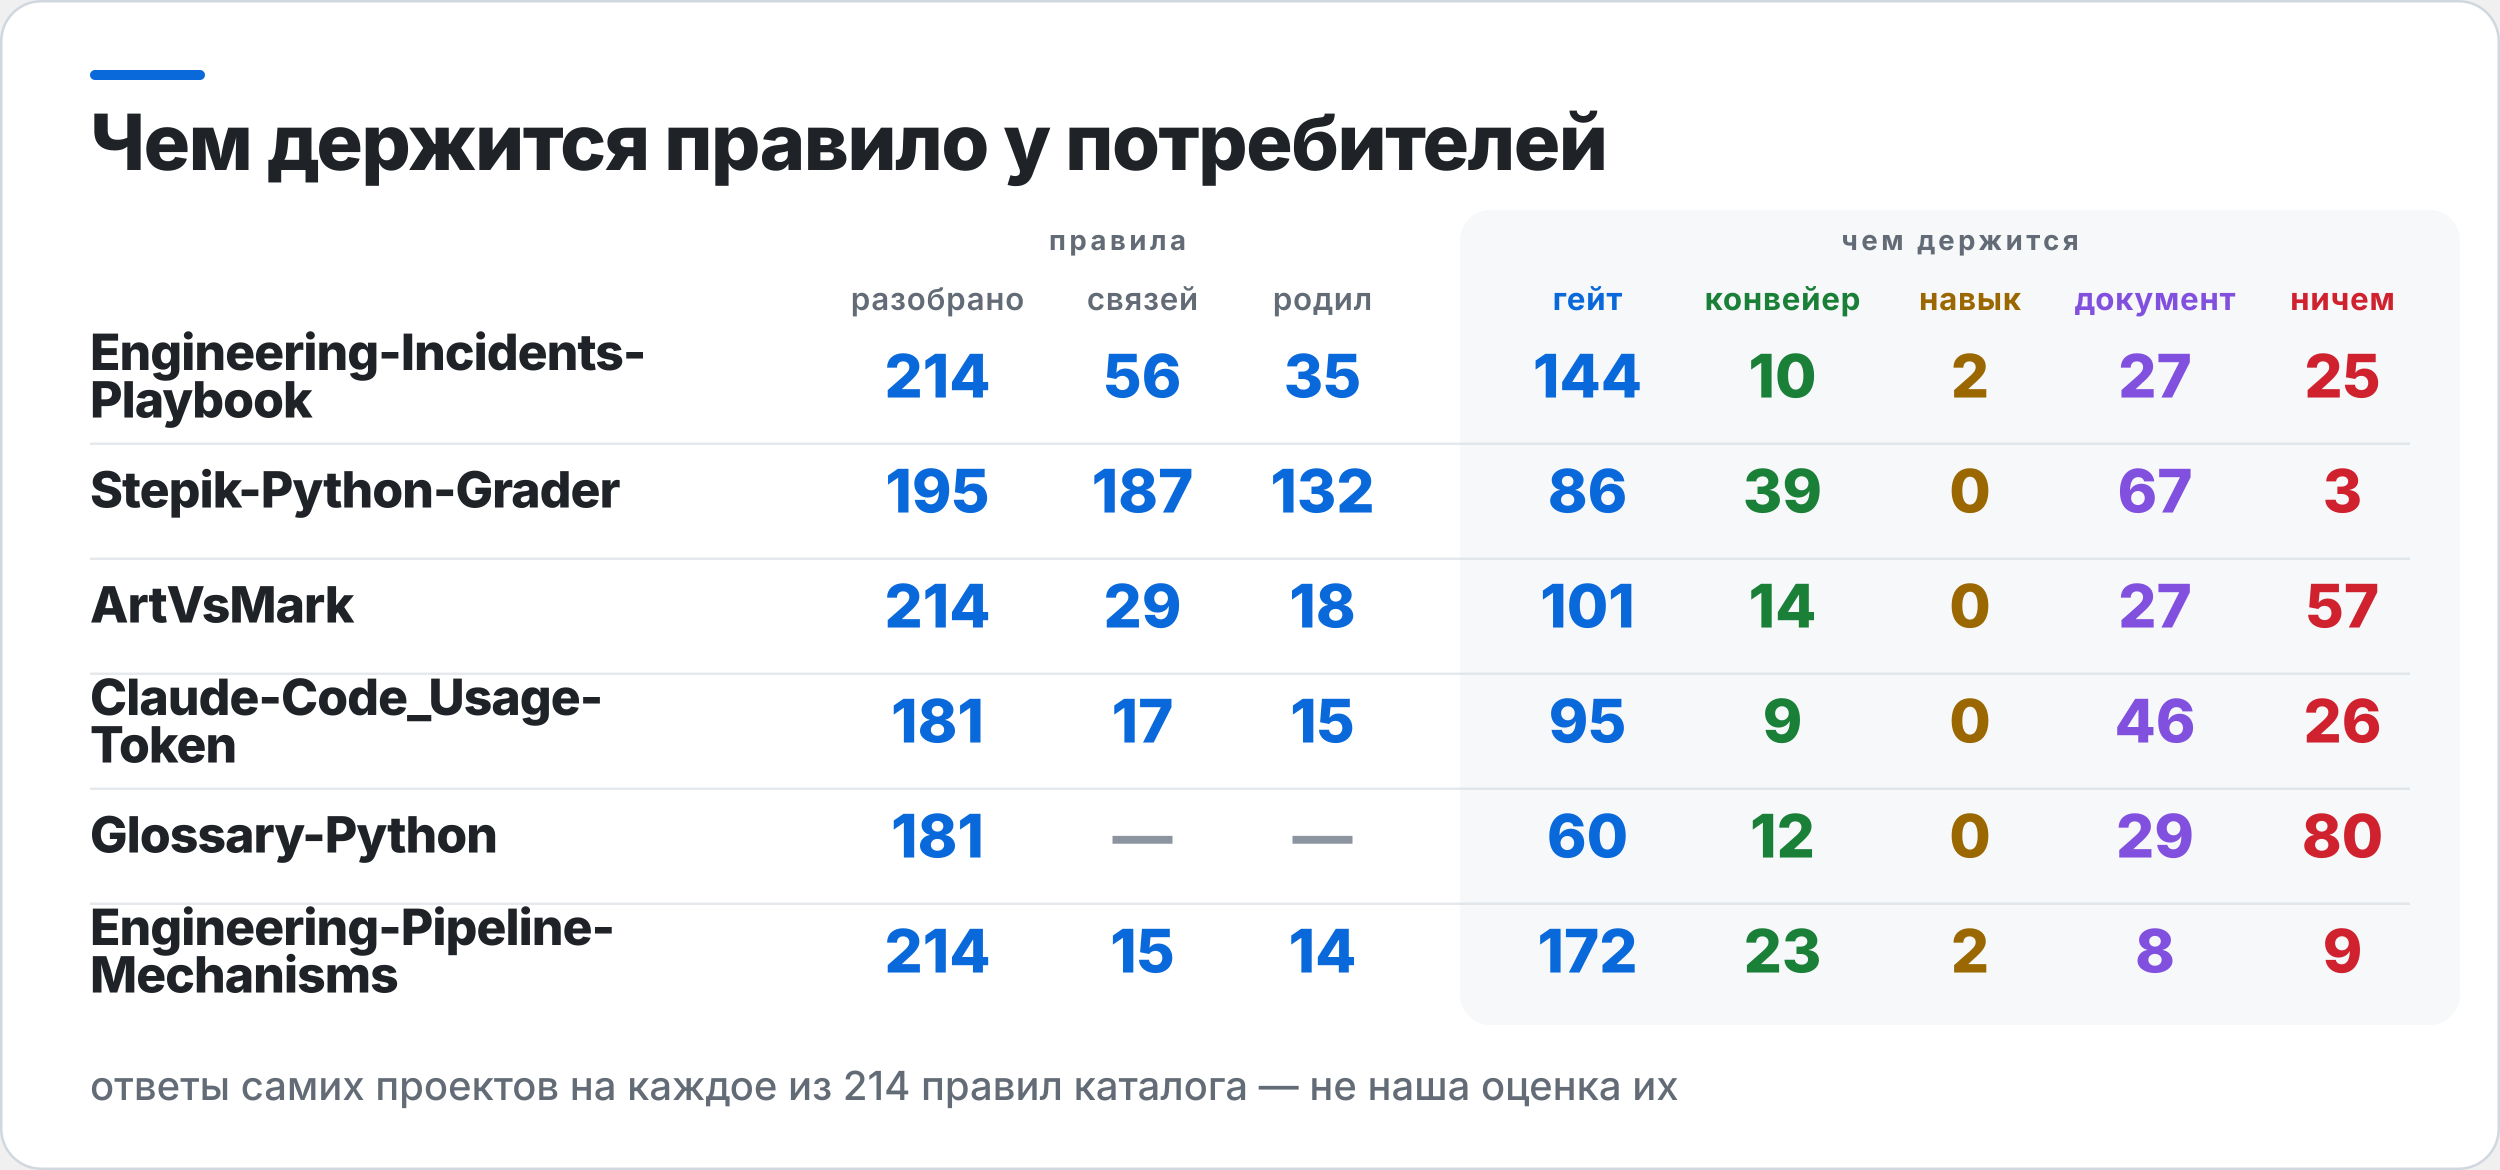
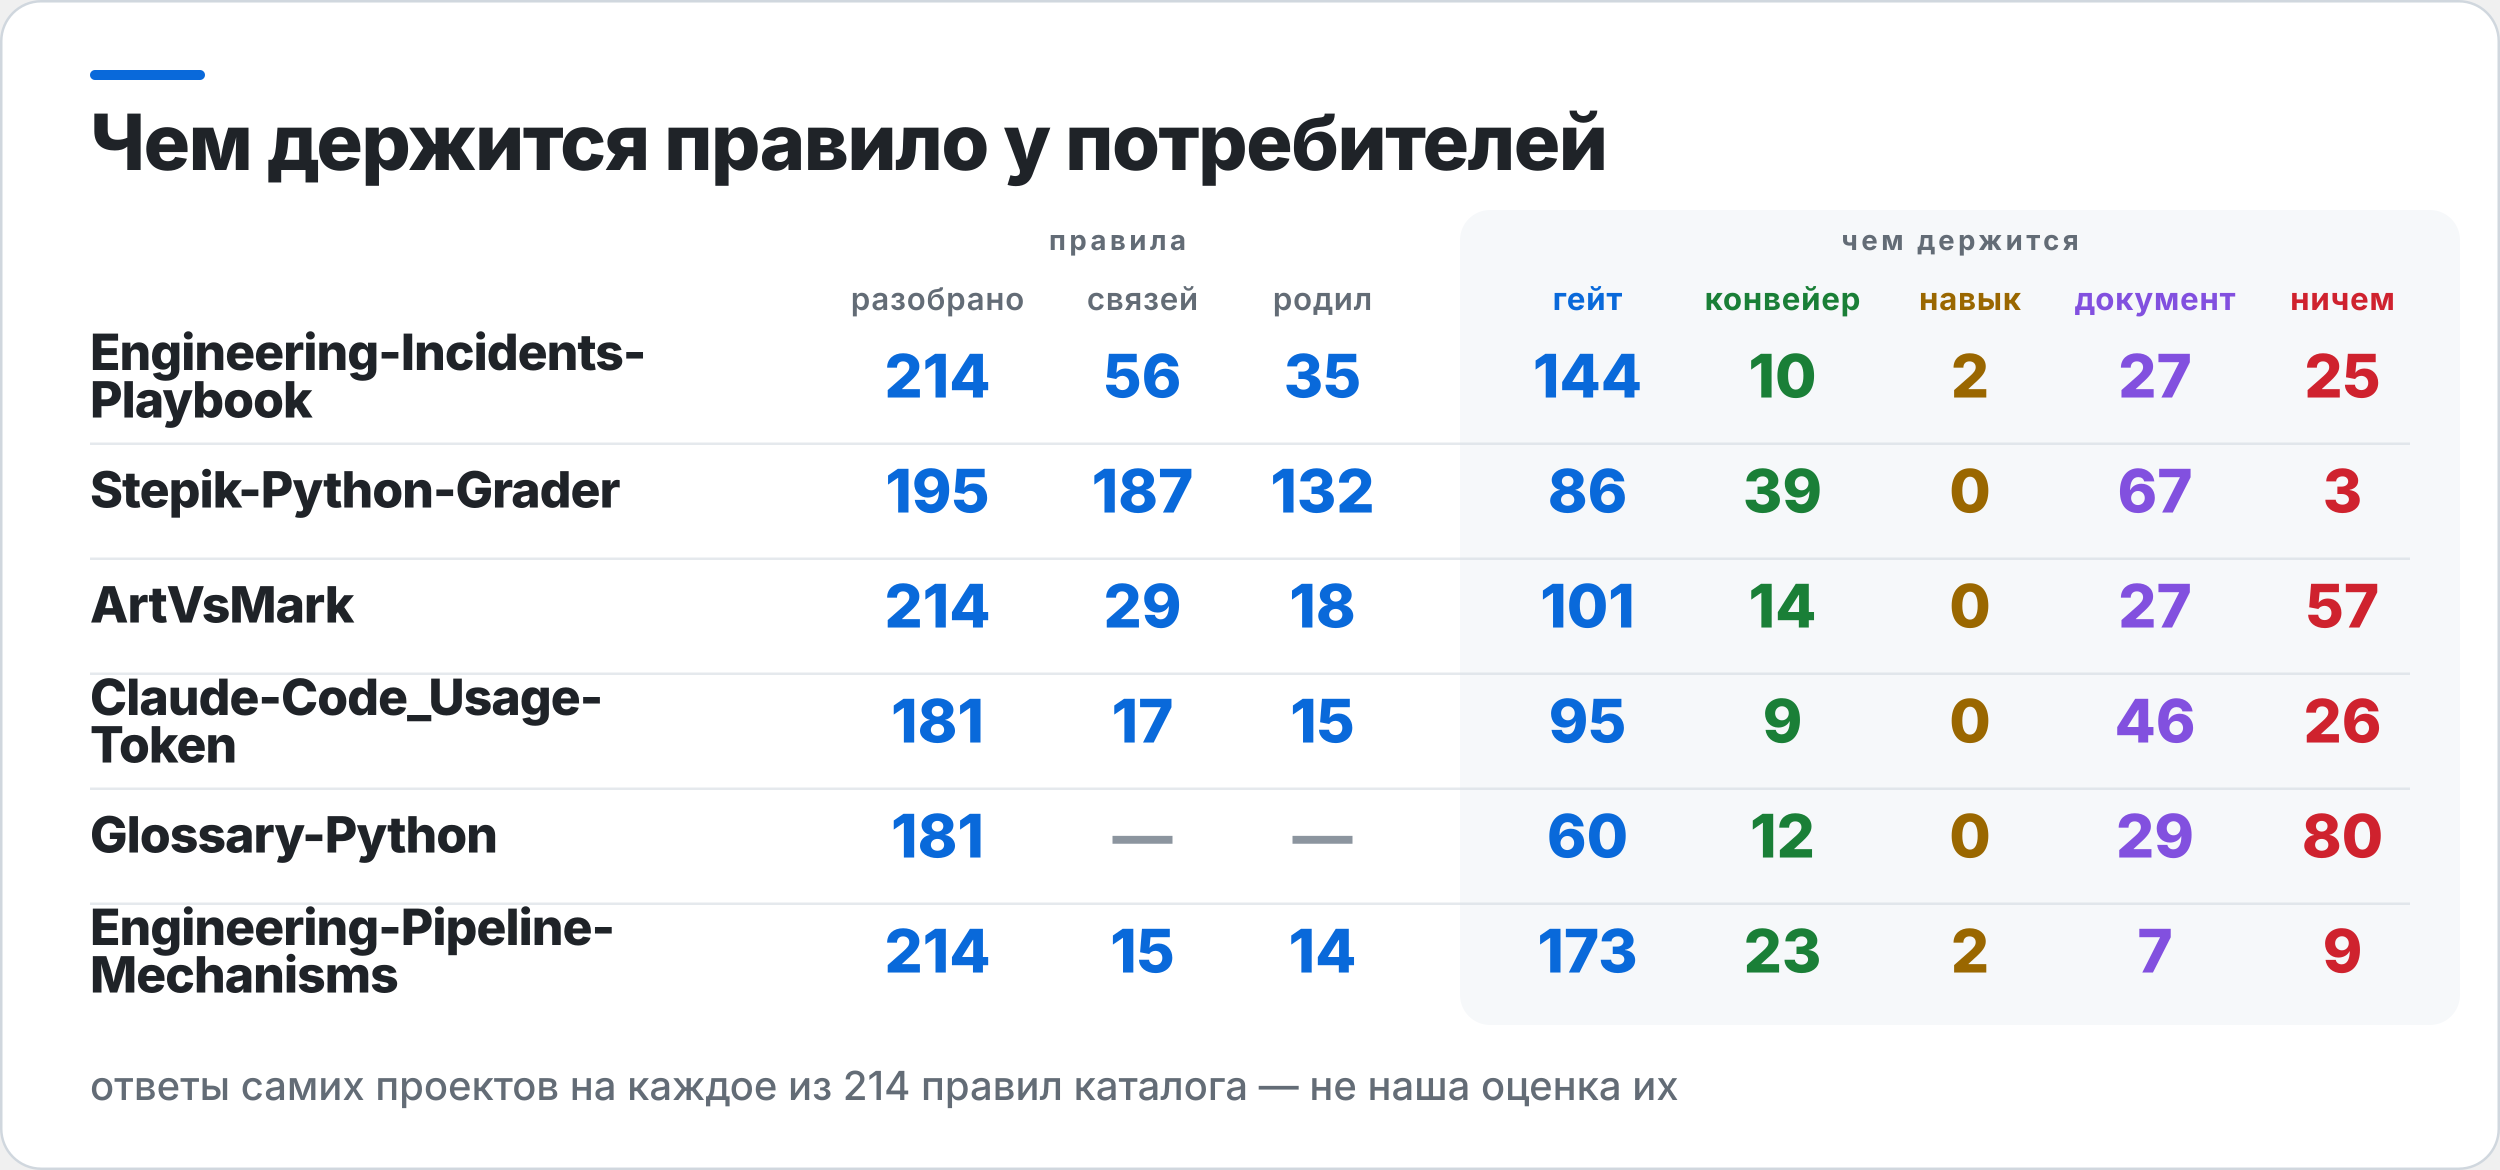
<svg xmlns="http://www.w3.org/2000/svg" width="1000" height="468" viewBox="0 0 1000 468" role="img" aria-label="Чем держится правило у потребителей">
  <rect x="0.5" y="0.5" width="999" height="467" rx="16" fill="#FFFFFF" stroke="#D0D7DE" />
  <rect x="36" y="28" width="46" height="4" rx="2" fill="#0969DA" />
  <rect x="584" y="84" width="400" height="326" rx="12" fill="#F6F8FA" />
  <text x="36" y="68" fill="#1F2328" font-family="Inter,Segoe UI,Helvetica,Arial,sans-serif" font-size="31" font-weight="800" letter-spacing="-0.6">Чем держится правило у потребителей</text>
  <text x="447" y="100" fill="#636C76" font-family="Inter,Segoe UI,Helvetica,Arial,sans-serif" font-size="11" font-weight="700" letter-spacing="1.4" text-anchor="middle">правила</text>
  <text x="784" y="100" fill="#636C76" font-family="Inter,Segoe UI,Helvetica,Arial,sans-serif" font-size="11" font-weight="700" letter-spacing="1.4" text-anchor="middle">чем держится</text>
  <text x="375" y="124" fill="#636C76" font-family="Inter,Segoe UI,Helvetica,Arial,sans-serif" font-size="12.5" font-weight="600" letter-spacing="0.3" text-anchor="middle">разобрано</text>
  <text x="457" y="124" fill="#636C76" font-family="Inter,Segoe UI,Helvetica,Arial,sans-serif" font-size="12.5" font-weight="600" letter-spacing="0.3" text-anchor="middle">связей</text>
  <text x="529" y="124" fill="#636C76" font-family="Inter,Segoe UI,Helvetica,Arial,sans-serif" font-size="12.5" font-weight="600" letter-spacing="0.3" text-anchor="middle">родил</text>
  <text x="635" y="124" fill="#0969DA" font-family="Inter,Segoe UI,Helvetica,Arial,sans-serif" font-size="12.5" font-weight="700" letter-spacing="0.3" text-anchor="middle">гейт</text>
  <text x="713" y="124" fill="#1A7F37" font-family="Inter,Segoe UI,Helvetica,Arial,sans-serif" font-size="12.5" font-weight="700" letter-spacing="0.3" text-anchor="middle">конвейер</text>
  <text x="788" y="124" fill="#9A6700" font-family="Inter,Segoe UI,Helvetica,Arial,sans-serif" font-size="12.5" font-weight="700" letter-spacing="0.3" text-anchor="middle">навык</text>
  <text x="862" y="124" fill="#8250DF" font-family="Inter,Segoe UI,Helvetica,Arial,sans-serif" font-size="12.5" font-weight="700" letter-spacing="0.3" text-anchor="middle">документ</text>
  <text x="937" y="124" fill="#CF222E" font-family="Inter,Segoe UI,Helvetica,Arial,sans-serif" font-size="12.5" font-weight="700" letter-spacing="0.3" text-anchor="middle">ничем</text>
  <text x="36" y="148" fill="#1F2328" font-family="Inter,Segoe UI,Helvetica,Arial,sans-serif" font-size="20" font-weight="800" letter-spacing="-0.4">Engineering-Incidents-</text>
  <text x="36" y="167" fill="#1F2328" font-family="Inter,Segoe UI,Helvetica,Arial,sans-serif" font-size="20" font-weight="800" letter-spacing="-0.4">Playbook</text>
  <text x="375" y="159" fill="#0969DA" font-family="Inter,Segoe UI,Helvetica,Arial,sans-serif" font-size="24" font-weight="800" text-anchor="middle">214</text>
  <text x="457" y="159" fill="#0969DA" font-family="Inter,Segoe UI,Helvetica,Arial,sans-serif" font-size="24" font-weight="800" text-anchor="middle">56</text>
  <text x="529" y="159" fill="#0969DA" font-family="Inter,Segoe UI,Helvetica,Arial,sans-serif" font-size="24" font-weight="800" text-anchor="middle">35</text>
  <text x="635" y="159" fill="#0969DA" font-family="Inter,Segoe UI,Helvetica,Arial,sans-serif" font-size="24" font-weight="800" text-anchor="middle">144</text>
  <text x="713" y="159" fill="#1A7F37" font-family="Inter,Segoe UI,Helvetica,Arial,sans-serif" font-size="24" font-weight="800" text-anchor="middle">10</text>
  <text x="788" y="159" fill="#9A6700" font-family="Inter,Segoe UI,Helvetica,Arial,sans-serif" font-size="24" font-weight="800" text-anchor="middle">2</text>
  <text x="862" y="159" fill="#8250DF" font-family="Inter,Segoe UI,Helvetica,Arial,sans-serif" font-size="24" font-weight="800" text-anchor="middle">27</text>
  <text x="937" y="159" fill="#CF222E" font-family="Inter,Segoe UI,Helvetica,Arial,sans-serif" font-size="24" font-weight="800" text-anchor="middle">25</text>
  <rect x="36" y="177" width="928" height="1" fill="#D0D7DE" opacity="0.55" />
  <text x="36" y="203" fill="#1F2328" font-family="Inter,Segoe UI,Helvetica,Arial,sans-serif" font-size="20" font-weight="800" letter-spacing="-0.4">Stepik-Python-Grader</text>
  <text x="375" y="205" fill="#0969DA" font-family="Inter,Segoe UI,Helvetica,Arial,sans-serif" font-size="24" font-weight="800" text-anchor="middle">195</text>
  <text x="457" y="205" fill="#0969DA" font-family="Inter,Segoe UI,Helvetica,Arial,sans-serif" font-size="24" font-weight="800" text-anchor="middle">187</text>
  <text x="529" y="205" fill="#0969DA" font-family="Inter,Segoe UI,Helvetica,Arial,sans-serif" font-size="24" font-weight="800" text-anchor="middle">132</text>
  <text x="635" y="205" fill="#0969DA" font-family="Inter,Segoe UI,Helvetica,Arial,sans-serif" font-size="24" font-weight="800" text-anchor="middle">86</text>
  <text x="713" y="205" fill="#1A7F37" font-family="Inter,Segoe UI,Helvetica,Arial,sans-serif" font-size="24" font-weight="800" text-anchor="middle">39</text>
  <text x="788" y="205" fill="#9A6700" font-family="Inter,Segoe UI,Helvetica,Arial,sans-serif" font-size="24" font-weight="800" text-anchor="middle">0</text>
  <text x="862" y="205" fill="#8250DF" font-family="Inter,Segoe UI,Helvetica,Arial,sans-serif" font-size="24" font-weight="800" text-anchor="middle">67</text>
  <text x="937" y="205" fill="#CF222E" font-family="Inter,Segoe UI,Helvetica,Arial,sans-serif" font-size="24" font-weight="800" text-anchor="middle">3</text>
  <rect x="36" y="223" width="928" height="1" fill="#D0D7DE" opacity="0.55" />
  <text x="36" y="249" fill="#1F2328" font-family="Inter,Segoe UI,Helvetica,Arial,sans-serif" font-size="20" font-weight="800" letter-spacing="-0.4">ArtVsMark</text>
  <text x="375" y="251" fill="#0969DA" font-family="Inter,Segoe UI,Helvetica,Arial,sans-serif" font-size="24" font-weight="800" text-anchor="middle">214</text>
  <text x="457" y="251" fill="#0969DA" font-family="Inter,Segoe UI,Helvetica,Arial,sans-serif" font-size="24" font-weight="800" text-anchor="middle">29</text>
  <text x="529" y="251" fill="#0969DA" font-family="Inter,Segoe UI,Helvetica,Arial,sans-serif" font-size="24" font-weight="800" text-anchor="middle">18</text>
  <text x="635" y="251" fill="#0969DA" font-family="Inter,Segoe UI,Helvetica,Arial,sans-serif" font-size="24" font-weight="800" text-anchor="middle">101</text>
  <text x="713" y="251" fill="#1A7F37" font-family="Inter,Segoe UI,Helvetica,Arial,sans-serif" font-size="24" font-weight="800" text-anchor="middle">14</text>
  <text x="788" y="251" fill="#9A6700" font-family="Inter,Segoe UI,Helvetica,Arial,sans-serif" font-size="24" font-weight="800" text-anchor="middle">0</text>
  <text x="862" y="251" fill="#8250DF" font-family="Inter,Segoe UI,Helvetica,Arial,sans-serif" font-size="24" font-weight="800" text-anchor="middle">27</text>
  <text x="937" y="251" fill="#CF222E" font-family="Inter,Segoe UI,Helvetica,Arial,sans-serif" font-size="24" font-weight="800" text-anchor="middle">57</text>
  <rect x="36" y="269" width="928" height="1" fill="#D0D7DE" opacity="0.55" />
  <text x="36" y="286" fill="#1F2328" font-family="Inter,Segoe UI,Helvetica,Arial,sans-serif" font-size="20" font-weight="800" letter-spacing="-0.4">Claude-Code_Usage-</text>
  <text x="36" y="305" fill="#1F2328" font-family="Inter,Segoe UI,Helvetica,Arial,sans-serif" font-size="20" font-weight="800" letter-spacing="-0.4">Token</text>
  <text x="375" y="297" fill="#0969DA" font-family="Inter,Segoe UI,Helvetica,Arial,sans-serif" font-size="24" font-weight="800" text-anchor="middle">181</text>
  <text x="457" y="297" fill="#0969DA" font-family="Inter,Segoe UI,Helvetica,Arial,sans-serif" font-size="24" font-weight="800" text-anchor="middle">17</text>
  <text x="529" y="297" fill="#0969DA" font-family="Inter,Segoe UI,Helvetica,Arial,sans-serif" font-size="24" font-weight="800" text-anchor="middle">15</text>
  <text x="635" y="297" fill="#0969DA" font-family="Inter,Segoe UI,Helvetica,Arial,sans-serif" font-size="24" font-weight="800" text-anchor="middle">95</text>
  <text x="713" y="297" fill="#1A7F37" font-family="Inter,Segoe UI,Helvetica,Arial,sans-serif" font-size="24" font-weight="800" text-anchor="middle">9</text>
  <text x="788" y="297" fill="#9A6700" font-family="Inter,Segoe UI,Helvetica,Arial,sans-serif" font-size="24" font-weight="800" text-anchor="middle">0</text>
  <text x="862" y="297" fill="#8250DF" font-family="Inter,Segoe UI,Helvetica,Arial,sans-serif" font-size="24" font-weight="800" text-anchor="middle">46</text>
  <text x="937" y="297" fill="#CF222E" font-family="Inter,Segoe UI,Helvetica,Arial,sans-serif" font-size="24" font-weight="800" text-anchor="middle">26</text>
  <rect x="36" y="315" width="928" height="1" fill="#D0D7DE" opacity="0.55" />
  <text x="36" y="341" fill="#1F2328" font-family="Inter,Segoe UI,Helvetica,Arial,sans-serif" font-size="20" font-weight="800" letter-spacing="-0.4">Glossary-Python</text>
  <text x="375" y="343" fill="#0969DA" font-family="Inter,Segoe UI,Helvetica,Arial,sans-serif" font-size="24" font-weight="800" text-anchor="middle">181</text>
  <text x="457" y="343" fill="#8C959F" font-family="Inter,Segoe UI,Helvetica,Arial,sans-serif" font-size="24" font-weight="800" text-anchor="middle">—</text>
  <text x="529" y="343" fill="#8C959F" font-family="Inter,Segoe UI,Helvetica,Arial,sans-serif" font-size="24" font-weight="800" text-anchor="middle">—</text>
  <text x="635" y="343" fill="#0969DA" font-family="Inter,Segoe UI,Helvetica,Arial,sans-serif" font-size="24" font-weight="800" text-anchor="middle">60</text>
  <text x="713" y="343" fill="#1A7F37" font-family="Inter,Segoe UI,Helvetica,Arial,sans-serif" font-size="24" font-weight="800" text-anchor="middle">12</text>
  <text x="788" y="343" fill="#9A6700" font-family="Inter,Segoe UI,Helvetica,Arial,sans-serif" font-size="24" font-weight="800" text-anchor="middle">0</text>
  <text x="862" y="343" fill="#8250DF" font-family="Inter,Segoe UI,Helvetica,Arial,sans-serif" font-size="24" font-weight="800" text-anchor="middle">29</text>
  <text x="937" y="343" fill="#CF222E" font-family="Inter,Segoe UI,Helvetica,Arial,sans-serif" font-size="24" font-weight="800" text-anchor="middle">80</text>
  <rect x="36" y="361" width="928" height="1" fill="#D0D7DE" opacity="0.55" />
  <text x="36" y="378" fill="#1F2328" font-family="Inter,Segoe UI,Helvetica,Arial,sans-serif" font-size="20" font-weight="800" letter-spacing="-0.4">Engineering-Pipeline-</text>
  <text x="36" y="397" fill="#1F2328" font-family="Inter,Segoe UI,Helvetica,Arial,sans-serif" font-size="20" font-weight="800" letter-spacing="-0.4">Mechanisms</text>
  <text x="375" y="389" fill="#0969DA" font-family="Inter,Segoe UI,Helvetica,Arial,sans-serif" font-size="24" font-weight="800" text-anchor="middle">214</text>
  <text x="457" y="389" fill="#0969DA" font-family="Inter,Segoe UI,Helvetica,Arial,sans-serif" font-size="24" font-weight="800" text-anchor="middle">15</text>
  <text x="529" y="389" fill="#0969DA" font-family="Inter,Segoe UI,Helvetica,Arial,sans-serif" font-size="24" font-weight="800" text-anchor="middle">14</text>
-   <text x="635" y="389" fill="#0969DA" font-family="Inter,Segoe UI,Helvetica,Arial,sans-serif" font-size="24" font-weight="800" text-anchor="middle">172</text>
+   <text x="635" y="389" fill="#0969DA" font-family="Inter,Segoe UI,Helvetica,Arial,sans-serif" font-size="24" font-weight="800" text-anchor="middle">173</text>
  <text x="713" y="389" fill="#1A7F37" font-family="Inter,Segoe UI,Helvetica,Arial,sans-serif" font-size="24" font-weight="800" text-anchor="middle">23</text>
  <text x="788" y="389" fill="#9A6700" font-family="Inter,Segoe UI,Helvetica,Arial,sans-serif" font-size="24" font-weight="800" text-anchor="middle">2</text>
-   <text x="862" y="389" fill="#8250DF" font-family="Inter,Segoe UI,Helvetica,Arial,sans-serif" font-size="24" font-weight="800" text-anchor="middle">8</text>
+   <text x="862" y="389" fill="#8250DF" font-family="Inter,Segoe UI,Helvetica,Arial,sans-serif" font-size="24" font-weight="800" text-anchor="middle">7</text>
  <text x="937" y="389" fill="#CF222E" font-family="Inter,Segoe UI,Helvetica,Arial,sans-serif" font-size="24" font-weight="800" text-anchor="middle">9</text>
  <text x="36" y="440" fill="#636C76" font-family="Inter,Segoe UI,Helvetica,Arial,sans-serif" font-size="16" font-weight="500">ответы самих проектов на каждое из 214 правил каталога — не наша оценка их</text>
</svg>
